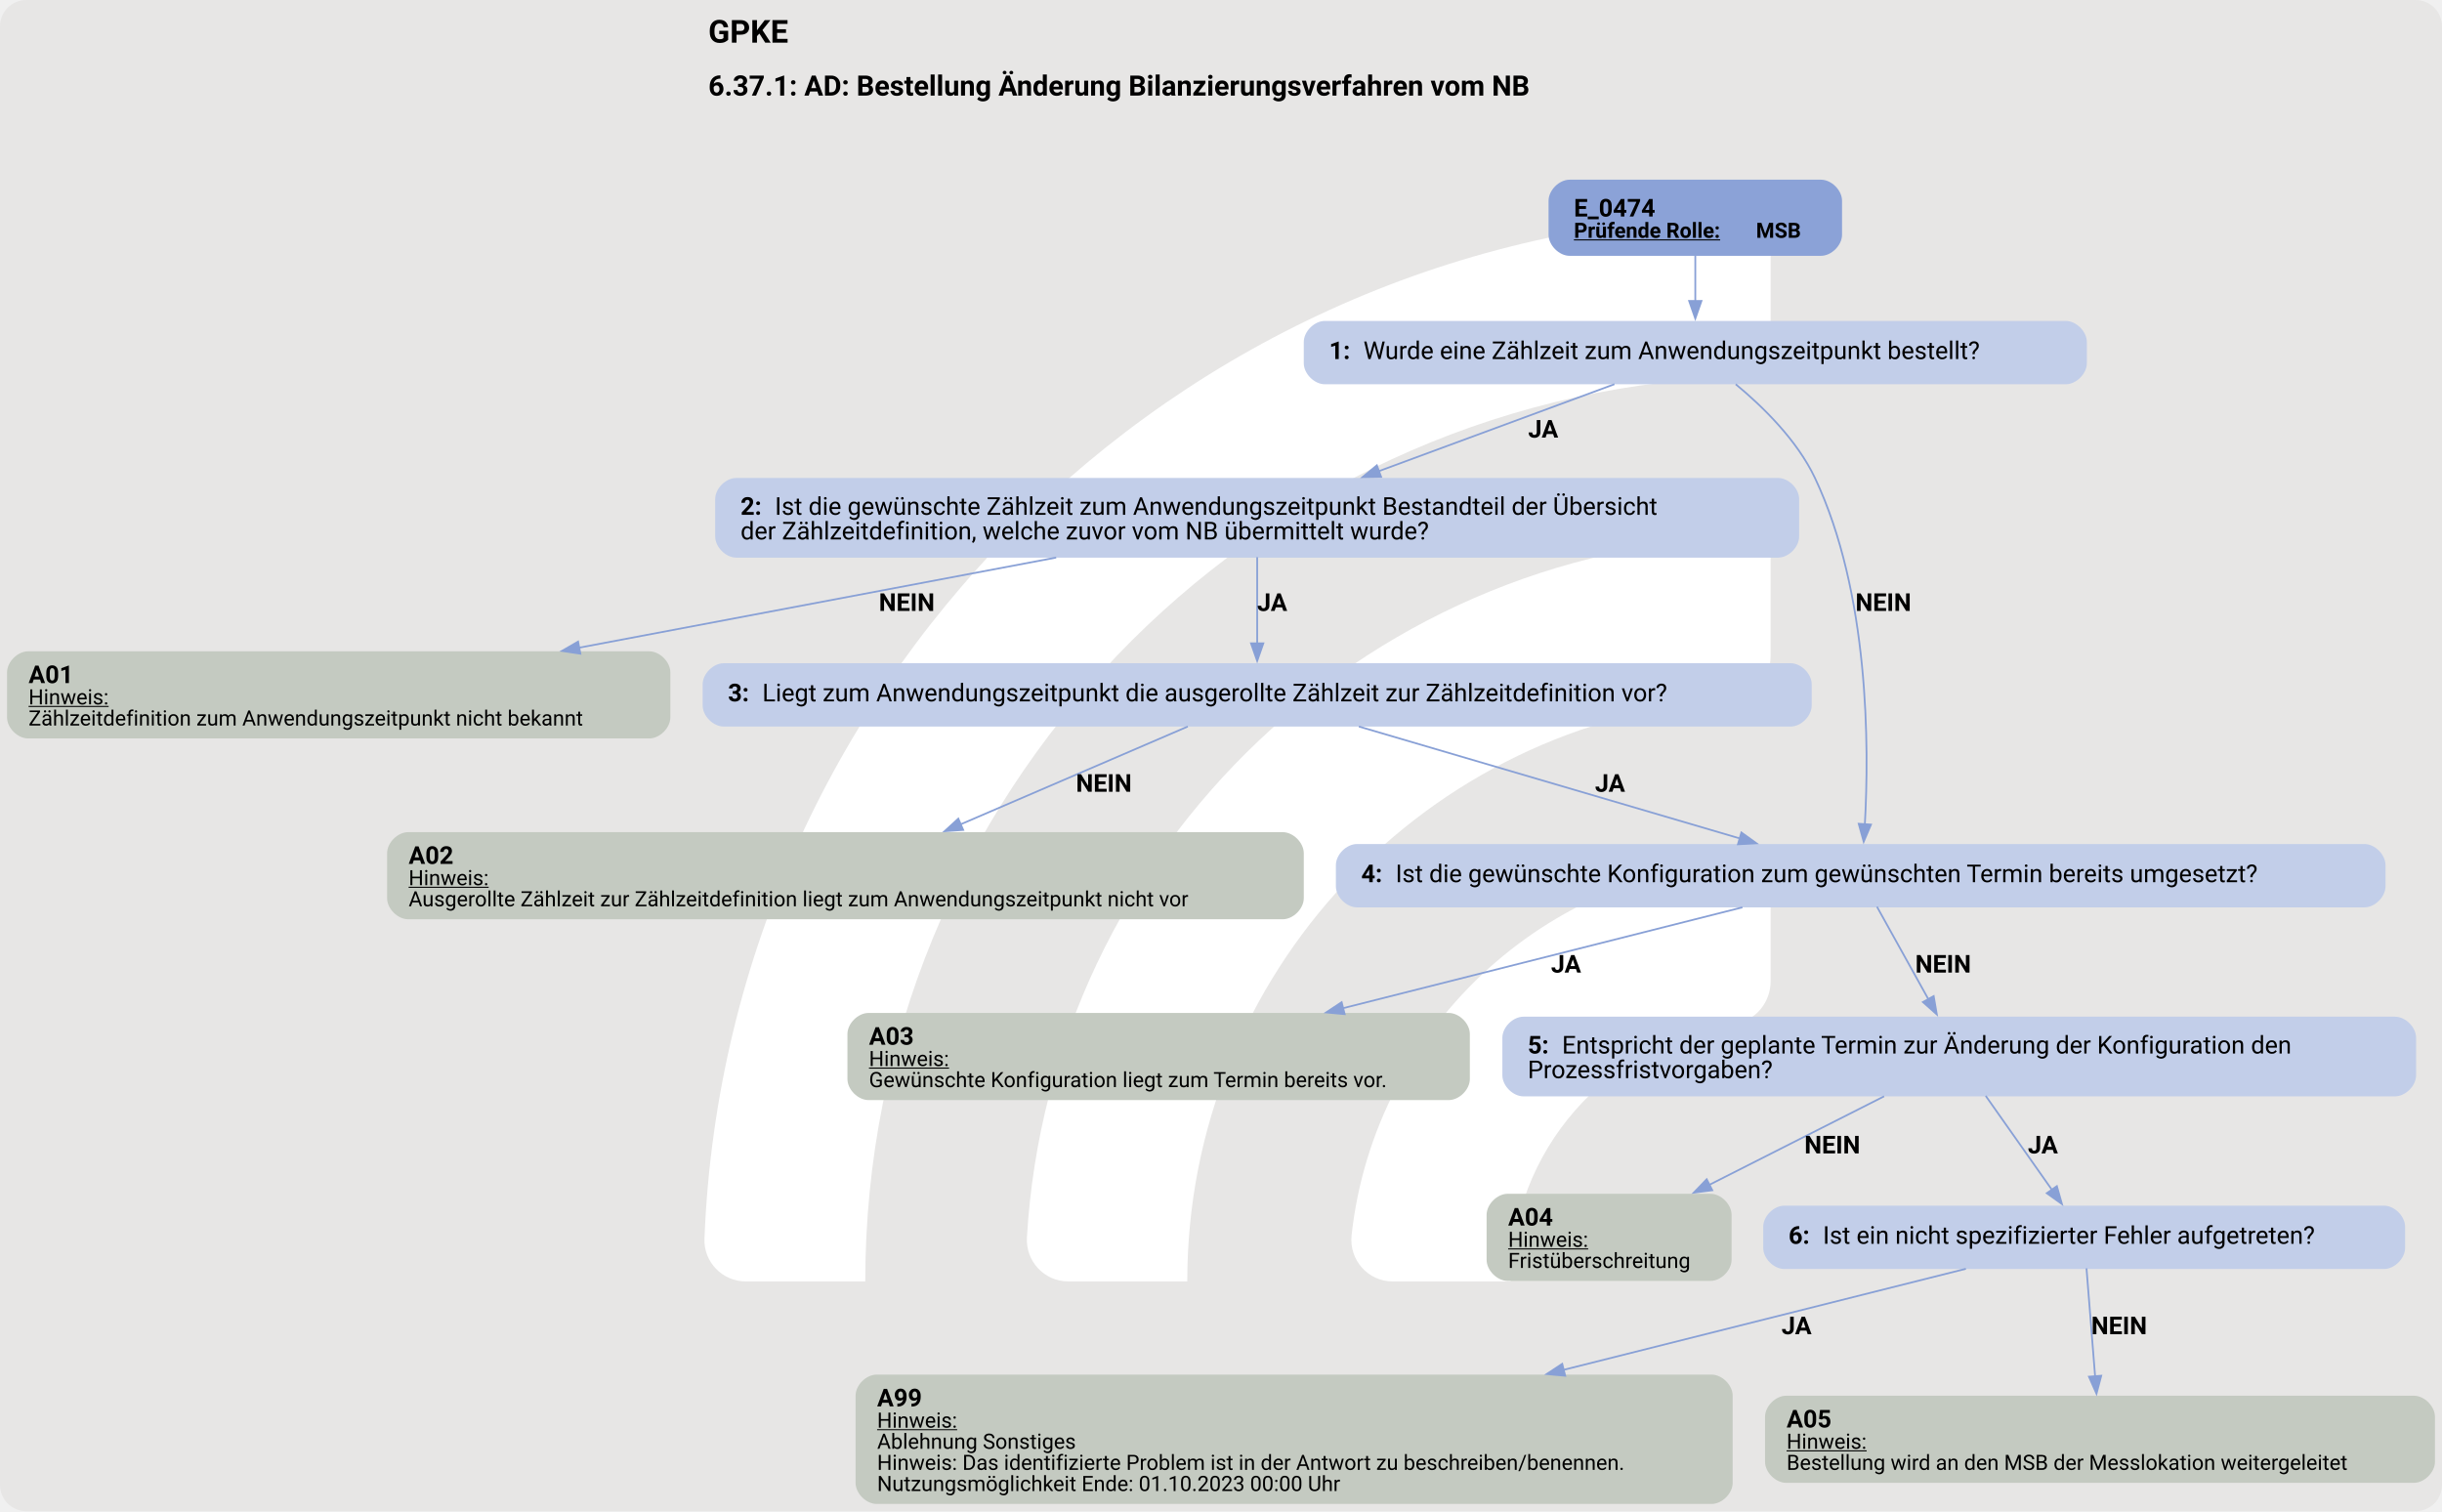
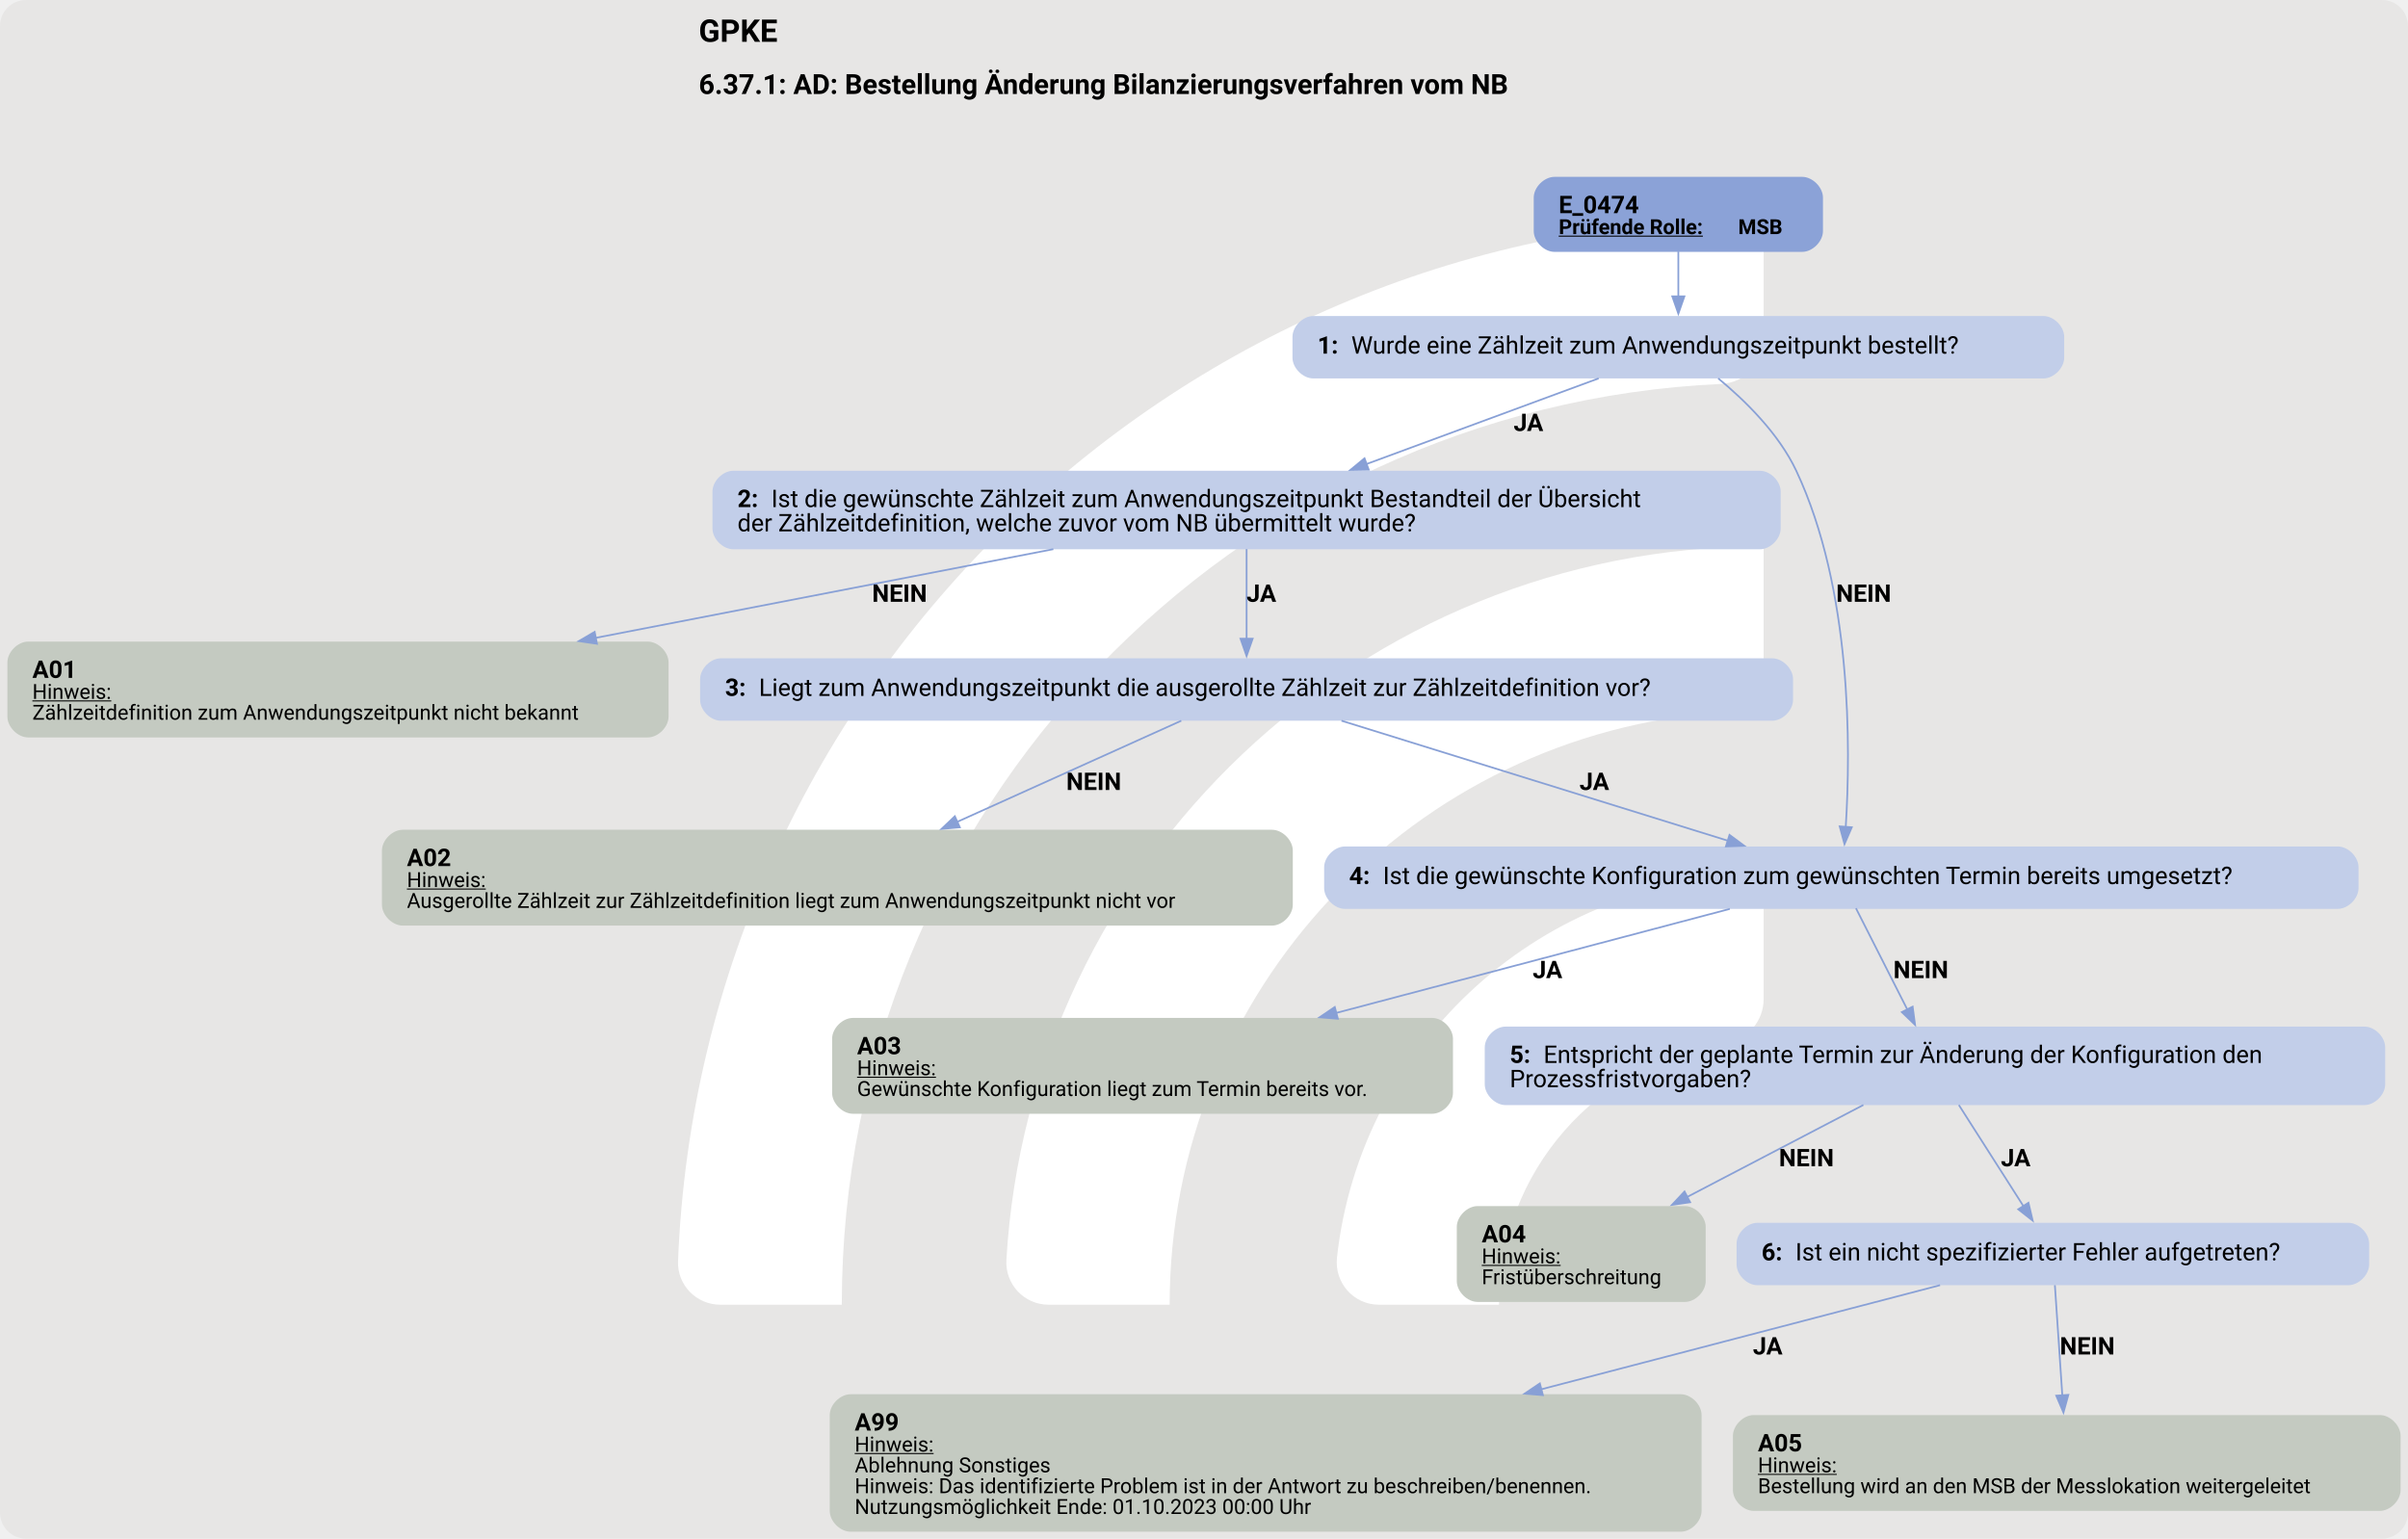
- <svg xmlns="http://www.w3.org/2000/svg" version="1.1" width="1850.667px" viewBox="0 0 1850.667 1145.333" height="1145.333px">
+ <svg xmlns="http://www.w3.org/2000/svg" version="1.1" width="1850.667px" viewBox="0 0 1850.667 1182.667" height="1182.667px">
  <g>
-     <svg version="1.1" width="1850.667px" viewBox="0 0 1850.667 1145.333" height="1145.333px">
-       <rect fill="#e7e6e5" x="0" y="0" width="1850.667" height="1145.333" rx="20" ry="20" />
+     <svg version="1.1" width="1850.667px" viewBox="0 0 1850.667 1182.667" height="1182.667px">
+       <rect fill="#e7e6e5" x="0" y="0" width="1850.667" height="1182.667" rx="20" ry="20" />
      <g>
-         <g transform="translate(458.2657, 114.5333) scale(1 1) translate(0, 0) scale(1.612691 1.612691) ">
+         <g transform="translate(443.0411, 118.2667) scale(1 1) translate(0, 0) scale(1.665259 1.665259) ">
          <defs>
            <style>.cls-1{fill:#fff;}</style>
          </defs>
          <path class="cls-1" d="M122.44,531.2h-56.1c-11,0-19.9-9.12-19.46-20.11C57.47,243.89,278.15,29.78,547.91,29.78v56.02c0,10.98-8.69,19.89-19.66,20.39-225.51,10.31-405.8,197-405.8,425Z" />
          <path class="cls-1" d="M273.78,531.2h-55.93c-11.23,0-20.09-9.48-19.43-20.69,10.74-183.44,163.39-329.39,349.48-329.39v56.26c0,10.71-8.27,19.62-18.96,20.35-142.35,9.77-255.17,128.69-255.17,273.46Z" />
          <path class="cls-1" d="M425.77,531.2h-55.45c-11.65,0-20.6-10.17-19.33-21.75,10.87-99.03,95.03-176.34,196.92-176.34v57.01c0,10.05-7.28,18.75-17.23,20.16-59.22,8.4-104.91,59.42-104.91,120.92Z" />
        </g>
-         <svg width="1388pt" height="859pt" viewBox="0.00 0.00 1387.86 858.66">
-           <g id="graph0" class="graph" transform="scale(1 1) rotate(0) translate(4 854.66)">
-             <text text-anchor="start" x="398.55" y="-830.56" font-family="Roboto, sans-serif" font-weight="bold" font-size="18.00">GPKE</text>
-             <text text-anchor="start" x="398.55" y="-800.46" font-family="Roboto, sans-serif" font-weight="bold" font-size="16.00">6.37.1: AD: Bestellung Änderung Bilanzierungsverfahren vom NB</text>
+         <svg width="1388pt" height="887pt" viewBox="0.00 0.00 1388.18 887.46">
+           <g id="graph0" class="graph" transform="scale(1 1) rotate(0) translate(4 883.46)">
+             <text text-anchor="start" x="398.71" y="-859.36" font-family="Roboto, sans-serif" font-weight="bold" font-size="18.00">GPKE</text>
+             <text text-anchor="start" x="398.71" y="-829.26" font-family="Roboto, sans-serif" font-weight="bold" font-size="16.00">6.37.1: AD: Bestellung Änderung Bilanzierungsverfahren vom NB</text>
            <g id="node1" class="node">
-               <path fill="#8ba2d7" stroke="black" stroke-width="0" d="M1030.89,-752.66C1030.89,-752.66 888.09,-752.66 888.09,-752.66 882.09,-752.66 876.09,-746.66 876.09,-740.66 876.09,-740.66 876.09,-721.38 876.09,-721.38 876.09,-715.38 882.09,-709.38 888.09,-709.38 888.09,-709.38 1030.89,-709.38 1030.89,-709.38 1036.89,-709.38 1042.89,-715.38 1042.89,-721.38 1042.89,-721.38 1042.89,-740.66 1042.89,-740.66 1042.89,-746.66 1036.89,-752.66 1030.89,-752.66" />
-               <text text-anchor="start" x="890.49" y="-731.72" font-family="Roboto, sans-serif" font-weight="bold" font-size="14.00">E_0474</text>
-               <text text-anchor="start" x="890.49" y="-719.62" font-family="Roboto, sans-serif" font-weight="bold" text-decoration="underline" font-size="12.00">Prüfende Rolle:</text>
-               <text text-anchor="start" x="993.99" y="-719.62" font-family="Roboto, sans-serif" font-weight="bold" font-size="12.00"> MSB</text>
+               <path fill="#8ba2d7" stroke="black" stroke-width="0" d="M1035.05,-781.46C1035.05,-781.46 892.25,-781.46 892.25,-781.46 886.25,-781.46 880.25,-775.46 880.25,-769.46 880.25,-769.46 880.25,-750.18 880.25,-750.18 880.25,-744.18 886.25,-738.18 892.25,-738.18 892.25,-738.18 1035.05,-738.18 1035.05,-738.18 1041.05,-738.18 1047.05,-744.18 1047.05,-750.18 1047.05,-750.18 1047.05,-769.46 1047.05,-769.46 1047.05,-775.46 1041.05,-781.46 1035.05,-781.46" />
+               <text text-anchor="start" x="894.65" y="-760.52" font-family="Roboto, sans-serif" font-weight="bold" font-size="14.00">E_0474</text>
+               <text text-anchor="start" x="894.65" y="-748.42" font-family="Roboto, sans-serif" font-weight="bold" text-decoration="underline" font-size="12.00">Prüfende Rolle:</text>
+               <text text-anchor="start" x="998.15" y="-748.42" font-family="Roboto, sans-serif" font-weight="bold" font-size="12.00"> MSB</text>
            </g>
            <g id="node2" class="node">
-               <path fill="#c2cee9" stroke="black" stroke-width="0" d="M1170.02,-672.38C1170.02,-672.38 748.97,-672.38 748.97,-672.38 742.97,-672.38 736.97,-666.38 736.97,-660.38 736.97,-660.38 736.97,-648.38 736.97,-648.38 736.97,-642.38 742.97,-636.38 748.97,-636.38 748.97,-636.38 1170.02,-636.38 1170.02,-636.38 1176.02,-636.38 1182.02,-642.38 1182.02,-648.38 1182.02,-648.38 1182.02,-660.38 1182.02,-660.38 1182.02,-666.38 1176.02,-672.38 1170.02,-672.38" />
-               <text text-anchor="start" x="751.37" y="-650.71" font-family="Roboto, sans-serif" font-weight="bold" font-size="14.00">1: </text>
-               <text text-anchor="start" x="770.87" y="-650.71" font-family="Roboto, sans-serif" font-size="14.00">Wurde eine Zählzeit zum Anwendungszeitpunkt bestellt?</text>
+               <path fill="#c2cee9" stroke="black" stroke-width="0" d="M1174.17,-701.18C1174.17,-701.18 753.12,-701.18 753.12,-701.18 747.12,-701.18 741.12,-695.18 741.12,-689.18 741.12,-689.18 741.12,-677.18 741.12,-677.18 741.12,-671.18 747.12,-665.18 753.12,-665.18 753.12,-665.18 1174.17,-665.18 1174.17,-665.18 1180.17,-665.18 1186.17,-671.18 1186.17,-677.18 1186.17,-677.18 1186.17,-689.18 1186.17,-689.18 1186.17,-695.18 1180.17,-701.18 1174.17,-701.18" />
+               <text text-anchor="start" x="755.52" y="-679.5" font-family="Roboto, sans-serif" font-weight="bold" font-size="14.00">1: </text>
+               <text text-anchor="start" x="775.02" y="-679.5" font-family="Roboto, sans-serif" font-size="14.00">Wurde eine Zählzeit zum Anwendungszeitpunkt bestellt?</text>
            </g>
            <g id="edge1" class="edge">
-               <path fill="none" stroke="#88a0d6" d="M959.49,-709.62C959.49,-701.55 959.49,-692.14 959.49,-683.45" />
-               <polygon fill="#88a0d6" stroke="#88a0d6" points="962.99,-683.74 959.49,-673.74 955.99,-683.74 962.99,-683.74" />
+               <path fill="none" stroke="#88a0d6" d="M963.65,-738.42C963.65,-730.35 963.65,-720.94 963.65,-712.25" />
+               <polygon fill="#88a0d6" stroke="#88a0d6" points="967.15,-712.54 963.65,-702.54 960.15,-712.54 967.15,-712.54" />
            </g>
            <g id="node3" class="node">
-               <path fill="#c2cee9" stroke="black" stroke-width="0" d="M1006.51,-583.13C1006.51,-583.13 414.47,-583.13 414.47,-583.13 408.47,-583.13 402.47,-577.13 402.47,-571.13 402.47,-571.13 402.47,-549.85 402.47,-549.85 402.47,-543.85 408.47,-537.85 414.47,-537.85 414.47,-537.85 1006.51,-537.85 1006.51,-537.85 1012.51,-537.85 1018.51,-543.85 1018.51,-549.85 1018.51,-549.85 1018.51,-571.13 1018.51,-571.13 1018.51,-577.13 1012.51,-583.13 1006.51,-583.13" />
-               <text text-anchor="start" x="416.87" y="-562.19" font-family="Roboto, sans-serif" font-weight="bold" font-size="14.00">2: </text>
-               <text text-anchor="start" x="436.37" y="-562.19" font-family="Roboto, sans-serif" font-size="14.00">Ist die gewünschte Zählzeit zum Anwendungszeitpunkt Bestandteil der Übersicht</text>
-               <text text-anchor="start" x="416.87" y="-548.19" font-family="Roboto, sans-serif" font-size="14.00">der Zählzeitdefinition, welche zuvor vom NB übermittelt wurde?</text>
+               <path fill="#c2cee9" stroke="black" stroke-width="0" d="M1010.67,-611.93C1010.67,-611.93 418.62,-611.93 418.62,-611.93 412.62,-611.93 406.62,-605.93 406.62,-599.93 406.62,-599.93 406.62,-578.65 406.62,-578.65 406.62,-572.65 412.62,-566.65 418.62,-566.65 418.62,-566.65 1010.67,-566.65 1010.67,-566.65 1016.67,-566.65 1022.67,-572.65 1022.67,-578.65 1022.67,-578.65 1022.67,-599.93 1022.67,-599.93 1022.67,-605.93 1016.67,-611.93 1010.67,-611.93" />
+               <text text-anchor="start" x="421.02" y="-590.99" font-family="Roboto, sans-serif" font-weight="bold" font-size="14.00">2: </text>
+               <text text-anchor="start" x="440.52" y="-590.99" font-family="Roboto, sans-serif" font-size="14.00">Ist die gewünschte Zählzeit zum Anwendungszeitpunkt Bestandteil der Übersicht</text>
+               <text text-anchor="start" x="421.02" y="-576.99" font-family="Roboto, sans-serif" font-size="14.00">der Zählzeitdefinition, welche zuvor vom NB übermittelt wurde?</text>
            </g>
            <g id="edge3" class="edge">
-               <path fill="none" stroke="#88a0d6" d="M913.53,-636.42C875.96,-622.56 822.27,-602.74 779.53,-586.97" />
-               <polygon fill="#88a0d6" stroke="#88a0d6" points="780.93,-583.76 770.34,-583.58 778.51,-590.32 780.93,-583.76" />
-               <text text-anchor="start" x="864.49" y="-606.08" font-family="Roboto, sans-serif" font-weight="bold" font-size="14.00">JA</text>
+               <path fill="none" stroke="#88a0d6" d="M917.69,-665.22C880.12,-651.36 826.43,-631.54 783.69,-615.77" />
+               <polygon fill="#88a0d6" stroke="#88a0d6" points="785.09,-612.56 774.5,-612.38 782.67,-619.12 785.09,-612.56" />
+               <text text-anchor="start" x="868.65" y="-634.88" font-family="Roboto, sans-serif" font-weight="bold" font-size="14.00">JA</text>
            </g>
            <g id="node7" class="node">
-               <path fill="#c2cee9" stroke="black" stroke-width="0" d="M1339.76,-375.07C1339.76,-375.07 767.22,-375.07 767.22,-375.07 761.22,-375.07 755.22,-369.07 755.22,-363.07 755.22,-363.07 755.22,-351.07 755.22,-351.07 755.22,-345.07 761.22,-339.07 767.22,-339.07 767.22,-339.07 1339.76,-339.07 1339.76,-339.07 1345.76,-339.07 1351.76,-345.07 1351.76,-351.07 1351.76,-351.07 1351.76,-363.07 1351.76,-363.07 1351.76,-369.07 1345.76,-375.07 1339.76,-375.07" />
-               <text text-anchor="start" x="769.62" y="-353.39" font-family="Roboto, sans-serif" font-weight="bold" font-size="14.00">4: </text>
-               <text text-anchor="start" x="789.12" y="-353.39" font-family="Roboto, sans-serif" font-size="14.00">Ist die gewünschte Konfiguration zum gewünschten Termin bereits umgesetzt?</text>
+               <path fill="#c2cee9" stroke="black" stroke-width="0" d="M1343.93,-395.23C1343.93,-395.23 771.38,-395.23 771.38,-395.23 765.38,-395.23 759.38,-389.23 759.38,-383.23 759.38,-383.23 759.38,-371.23 759.38,-371.23 759.38,-365.23 765.38,-359.23 771.38,-359.23 771.38,-359.23 1343.93,-359.23 1343.93,-359.23 1349.93,-359.23 1355.93,-365.23 1355.93,-371.23 1355.93,-371.23 1355.93,-383.23 1355.93,-383.23 1355.93,-389.23 1349.93,-395.23 1343.93,-395.23" />
+               <text text-anchor="start" x="773.78" y="-373.55" font-family="Roboto, sans-serif" font-weight="bold" font-size="14.00">4: </text>
+               <text text-anchor="start" x="793.28" y="-373.55" font-family="Roboto, sans-serif" font-size="14.00">Ist die gewünschte Konfiguration zum gewünschten Termin bereits umgesetzt?</text>
            </g>
            <g id="edge2" class="edge">
-               <path fill="none" stroke="#88a0d6" d="M982.46,-636.41C997.94,-623.61 1017.32,-604.61 1027.49,-583.13 1058.41,-517.81 1058.34,-430.33 1055.84,-386.14" />
-               <polygon fill="#88a0d6" stroke="#88a0d6" points="1059.34,-386.13 1055.19,-376.39 1052.36,-386.6 1059.34,-386.13" />
-               <text text-anchor="start" x="1050.49" y="-507.55" font-family="Roboto, sans-serif" font-weight="bold" font-size="14.00">NEIN</text>
+               <path fill="none" stroke="#88a0d6" d="M986.65,-665.22C1002.14,-652.42 1021.53,-633.43 1031.65,-611.93 1063.82,-543.59 1063.07,-451.95 1060.18,-406.39" />
+               <polygon fill="#88a0d6" stroke="#88a0d6" points="1063.68,-406.31 1059.47,-396.59 1056.7,-406.82 1063.68,-406.31" />
+               <text text-anchor="start" x="1054.65" y="-536.35" font-family="Roboto, sans-serif" font-weight="bold" font-size="14.00">NEIN</text>
            </g>
            <g id="node4" class="node">
-               <path fill="#c4cac1" stroke="black" stroke-width="0" d="M364.98,-484.6C364.98,-484.6 12,-484.6 12,-484.6 6,-484.6 0,-478.6 0,-472.6 0,-472.6 0,-447.08 0,-447.08 0,-441.08 6,-435.08 12,-435.08 12,-435.08 364.98,-435.08 364.98,-435.08 370.98,-435.08 376.98,-441.08 376.98,-447.08 376.98,-447.08 376.98,-472.6 376.98,-472.6 376.98,-478.6 370.98,-484.6 364.98,-484.6" />
-               <text text-anchor="start" x="12.24" y="-466.54" font-family="Roboto, sans-serif" font-weight="bold" font-size="14.00">A01</text>
-               <text text-anchor="start" x="12.24" y="-454.44" font-family="Roboto, sans-serif" text-decoration="underline" font-size="12.00">Hinweis:</text>
-               <text text-anchor="start" x="12.24" y="-442.44" font-family="Roboto, sans-serif" font-size="12.00">Zählzeitdefinition zum Anwendungszeitpunkt nicht bekannt</text>
+               <path fill="#c4cac1" stroke="black" stroke-width="0" d="M369.3,-513.4C369.3,-513.4 12,-513.4 12,-513.4 6,-513.4 0,-507.4 0,-501.4 0,-501.4 0,-470.12 0,-470.12 0,-464.12 6,-458.12 12,-458.12 12,-458.12 369.3,-458.12 369.3,-458.12 375.3,-458.12 381.3,-464.12 381.3,-470.12 381.3,-470.12 381.3,-501.4 381.3,-501.4 381.3,-507.4 375.3,-513.4 369.3,-513.4" />
+               <text text-anchor="start" x="14.4" y="-492.46" font-family="Roboto, sans-serif" font-weight="bold" font-size="14.00">A01</text>
+               <text text-anchor="start" x="14.4" y="-480.36" font-family="Roboto, sans-serif" text-decoration="underline" font-size="12.00">Hinweis:</text>
+               <text text-anchor="start" x="14.4" y="-468.36" font-family="Roboto, sans-serif" font-size="12.00">Zählzeitdefinition zum Anwendungszeitpunkt nicht bekannt</text>
            </g>
            <g id="edge4" class="edge">
-               <path fill="none" stroke="#88a0d6" d="M596.26,-537.9C516.43,-522.82 409.46,-502.6 325.11,-486.66" />
-               <polygon fill="#88a0d6" stroke="#88a0d6" points="325.85,-483.24 315.37,-484.82 324.55,-490.12 325.85,-483.24" />
-               <text text-anchor="start" x="495.49" y="-507.55" font-family="Roboto, sans-serif" font-weight="bold" font-size="14.00">NEIN</text>
+               <path fill="none" stroke="#88a0d6" d="M603.2,-566.7C526.27,-551.79 423.13,-531.81 339.23,-515.55" />
+               <polygon fill="#88a0d6" stroke="#88a0d6" points="340.01,-512.14 329.53,-513.67 338.68,-519.01 340.01,-512.14" />
+               <text text-anchor="start" x="498.65" y="-536.35" font-family="Roboto, sans-serif" font-weight="bold" font-size="14.00">NEIN</text>
            </g>
            <g id="node5" class="node">
-               <path fill="#c2cee9" stroke="black" stroke-width="0" d="M1013.64,-477.84C1013.64,-477.84 407.34,-477.84 407.34,-477.84 401.34,-477.84 395.34,-471.84 395.34,-465.84 395.34,-465.84 395.34,-453.84 395.34,-453.84 395.34,-447.84 401.34,-441.84 407.34,-441.84 407.34,-441.84 1013.64,-441.84 1013.64,-441.84 1019.64,-441.84 1025.64,-447.84 1025.64,-453.84 1025.64,-453.84 1025.64,-465.84 1025.64,-465.84 1025.64,-471.84 1019.64,-477.84 1013.64,-477.84" />
-               <text text-anchor="start" x="409.74" y="-456.16" font-family="Roboto, sans-serif" font-weight="bold" font-size="14.00">3: </text>
-               <text text-anchor="start" x="429.24" y="-456.16" font-family="Roboto, sans-serif" font-size="14.00">Liegt zum Anwendungszeitpunkt die ausgerollte Zählzeit zur Zählzeitdefinition vor?</text>
+               <path fill="#c2cee9" stroke="black" stroke-width="0" d="M1017.8,-503.76C1017.8,-503.76 411.5,-503.76 411.5,-503.76 405.5,-503.76 399.5,-497.76 399.5,-491.76 399.5,-491.76 399.5,-479.76 399.5,-479.76 399.5,-473.76 405.5,-467.76 411.5,-467.76 411.5,-467.76 1017.8,-467.76 1017.8,-467.76 1023.8,-467.76 1029.8,-473.76 1029.8,-479.76 1029.8,-479.76 1029.8,-491.76 1029.8,-491.76 1029.8,-497.76 1023.8,-503.76 1017.8,-503.76" />
+               <text text-anchor="start" x="413.9" y="-482.08" font-family="Roboto, sans-serif" font-weight="bold" font-size="14.00">3: </text>
+               <text text-anchor="start" x="433.4" y="-482.08" font-family="Roboto, sans-serif" font-size="14.00">Liegt zum Anwendungszeitpunkt die ausgerollte Zählzeit zur Zählzeitdefinition vor?</text>
            </g>
            <g id="edge5" class="edge">
-               <path fill="none" stroke="#88a0d6" d="M710.49,-538.08C710.49,-523.63 710.49,-504.42 710.49,-488.77" />
-               <polygon fill="#88a0d6" stroke="#88a0d6" points="713.99,-489.14 710.49,-479.14 706.99,-489.14 713.99,-489.14" />
-               <text text-anchor="start" x="710.49" y="-507.55" font-family="Roboto, sans-serif" font-weight="bold" font-size="14.00">JA</text>
+               <path fill="none" stroke="#88a0d6" d="M714.65,-566.76C714.65,-551.58 714.65,-531.12 714.65,-514.69" />
+               <polygon fill="#88a0d6" stroke="#88a0d6" points="718.15,-515.08 714.65,-505.08 711.15,-515.08 718.15,-515.08" />
+               <text text-anchor="start" x="714.65" y="-536.35" font-family="Roboto, sans-serif" font-weight="bold" font-size="14.00">JA</text>
            </g>
            <g id="node6" class="node">
-               <path fill="#c4cac1" stroke="black" stroke-width="0" d="M724.98,-381.83C724.98,-381.83 228,-381.83 228,-381.83 222,-381.83 216,-375.83 216,-369.83 216,-369.83 216,-344.31 216,-344.31 216,-338.31 222,-332.31 228,-332.31 228,-332.31 724.98,-332.31 724.98,-332.31 730.98,-332.31 736.98,-338.31 736.98,-344.31 736.98,-344.31 736.98,-369.83 736.98,-369.83 736.98,-375.83 730.98,-381.83 724.98,-381.83" />
-               <text text-anchor="start" x="228.24" y="-363.77" font-family="Roboto, sans-serif" font-weight="bold" font-size="14.00">A02</text>
-               <text text-anchor="start" x="228.24" y="-351.67" font-family="Roboto, sans-serif" text-decoration="underline" font-size="12.00">Hinweis:</text>
-               <text text-anchor="start" x="228.24" y="-339.67" font-family="Roboto, sans-serif" font-size="12.00">Ausgerollte Zählzeit zur Zählzeitdefinition liegt zum Anwendungszeitpunkt nicht vor</text>
+               <path fill="#c4cac1" stroke="black" stroke-width="0" d="M729.3,-404.87C729.3,-404.87 228,-404.87 228,-404.87 222,-404.87 216,-398.87 216,-392.87 216,-392.87 216,-361.59 216,-361.59 216,-355.59 222,-349.59 228,-349.59 228,-349.59 729.3,-349.59 729.3,-349.59 735.3,-349.59 741.3,-355.59 741.3,-361.59 741.3,-361.59 741.3,-392.87 741.3,-392.87 741.3,-398.87 735.3,-404.87 729.3,-404.87" />
+               <text text-anchor="start" x="230.4" y="-383.93" font-family="Roboto, sans-serif" font-weight="bold" font-size="14.00">A02</text>
+               <text text-anchor="start" x="230.4" y="-371.83" font-family="Roboto, sans-serif" text-decoration="underline" font-size="12.00">Hinweis:</text>
+               <text text-anchor="start" x="230.4" y="-359.83" font-family="Roboto, sans-serif" font-size="12.00">Ausgerollte Zählzeit zur Zählzeitdefinition liegt zum Anwendungszeitpunkt nicht vor</text>
            </g>
            <g id="edge6" class="edge">
-               <path fill="none" stroke="#88a0d6" d="M671.06,-441.86C635.76,-426.66 583.31,-404.07 541.76,-386.18" />
-               <polygon fill="#88a0d6" stroke="#88a0d6" points="543.41,-383.08 532.84,-382.34 540.64,-389.5 543.41,-383.08" />
-               <text text-anchor="start" x="607.49" y="-404.78" font-family="Roboto, sans-serif" font-weight="bold" font-size="14.00">NEIN</text>
+               <path fill="none" stroke="#88a0d6" d="M676.99,-467.76C642.32,-452.11 590.03,-428.51 547.84,-409.46" />
+               <polygon fill="#88a0d6" stroke="#88a0d6" points="549.28,-406.27 538.73,-405.35 546.4,-412.65 549.28,-406.27" />
+               <text text-anchor="start" x="610.65" y="-427.82" font-family="Roboto, sans-serif" font-weight="bold" font-size="14.00">NEIN</text>
            </g>
            <g id="edge7" class="edge">
-               <path fill="none" stroke="#88a0d6" d="M768.29,-441.86C828.12,-424.28 921.55,-396.83 985.04,-378.18" />
-               <polygon fill="#88a0d6" stroke="#88a0d6" points="985.68,-381.64 994.29,-375.46 983.71,-374.92 985.68,-381.64" />
-               <text text-anchor="start" x="902.49" y="-404.78" font-family="Roboto, sans-serif" font-weight="bold" font-size="14.00">JA</text>
+               <path fill="none" stroke="#88a0d6" d="M769.38,-467.76C829.99,-448.94 927.66,-418.6 992.25,-398.54" />
+               <polygon fill="#88a0d6" stroke="#88a0d6" points="993.16,-401.92 1001.67,-395.62 991.08,-395.24 993.16,-401.92" />
+               <text text-anchor="start" x="906.65" y="-427.82" font-family="Roboto, sans-serif" font-weight="bold" font-size="14.00">JA</text>
            </g>
            <g id="node8" class="node">
-               <path fill="#c4cac1" stroke="black" stroke-width="0" d="M819.36,-279.06C819.36,-279.06 489.62,-279.06 489.62,-279.06 483.62,-279.06 477.62,-273.06 477.62,-267.06 477.62,-267.06 477.62,-241.54 477.62,-241.54 477.62,-235.54 483.62,-229.54 489.62,-229.54 489.62,-229.54 819.36,-229.54 819.36,-229.54 825.36,-229.54 831.36,-235.54 831.36,-241.54 831.36,-241.54 831.36,-267.06 831.36,-267.06 831.36,-273.06 825.36,-279.06 819.36,-279.06" />
-               <text text-anchor="start" x="489.87" y="-261" font-family="Roboto, sans-serif" font-weight="bold" font-size="14.00">A03</text>
-               <text text-anchor="start" x="489.87" y="-248.9" font-family="Roboto, sans-serif" text-decoration="underline" font-size="12.00">Hinweis:</text>
-               <text text-anchor="start" x="489.87" y="-236.9" font-family="Roboto, sans-serif" font-size="12.00">Gewünschte Konfiguration liegt zum Termin bereits vor.</text>
+               <path fill="#c4cac1" stroke="black" stroke-width="0" d="M821.67,-296.34C821.67,-296.34 487.62,-296.34 487.62,-296.34 481.62,-296.34 475.62,-290.34 475.62,-284.34 475.62,-284.34 475.62,-253.06 475.62,-253.06 475.62,-247.06 481.62,-241.06 487.62,-241.06 487.62,-241.06 821.67,-241.06 821.67,-241.06 827.67,-241.06 833.67,-247.06 833.67,-253.06 833.67,-253.06 833.67,-284.34 833.67,-284.34 833.67,-290.34 827.67,-296.34 821.67,-296.34" />
+               <text text-anchor="start" x="490.02" y="-275.4" font-family="Roboto, sans-serif" font-weight="bold" font-size="14.00">A03</text>
+               <text text-anchor="start" x="490.02" y="-263.3" font-family="Roboto, sans-serif" text-decoration="underline" font-size="12.00">Hinweis:</text>
+               <text text-anchor="start" x="490.02" y="-251.3" font-family="Roboto, sans-serif" font-size="12.00">Gewünschte Konfiguration liegt zum Termin bereits vor.</text>
            </g>
            <g id="edge9" class="edge">
-               <path fill="none" stroke="#88a0d6" d="M986.26,-339.09C924.15,-323.4 830.92,-299.86 759.08,-281.72" />
-               <polygon fill="#88a0d6" stroke="#88a0d6" points="760.22,-278.39 749.66,-279.34 758.5,-285.18 760.22,-278.39" />
-               <text text-anchor="start" x="877.49" y="-302.01" font-family="Roboto, sans-serif" font-weight="bold" font-size="14.00">JA</text>
+               <path fill="none" stroke="#88a0d6" d="M993.35,-359.23C932.37,-343.11 839.46,-318.55 766.37,-299.23" />
+               <polygon fill="#88a0d6" stroke="#88a0d6" points="767.3,-295.86 756.74,-296.69 765.51,-302.63 767.3,-295.86" />
+               <text text-anchor="start" x="879.65" y="-319.29" font-family="Roboto, sans-serif" font-weight="bold" font-size="14.00">JA</text>
            </g>
            <g id="node9" class="node">
-               <path fill="#c2cee9" stroke="black" stroke-width="0" d="M1357.14,-276.94C1357.14,-276.94 861.84,-276.94 861.84,-276.94 855.84,-276.94 849.84,-270.94 849.84,-264.94 849.84,-264.94 849.84,-243.66 849.84,-243.66 849.84,-237.66 855.84,-231.66 861.84,-231.66 861.84,-231.66 1357.14,-231.66 1357.14,-231.66 1363.14,-231.66 1369.14,-237.66 1369.14,-243.66 1369.14,-243.66 1369.14,-264.94 1369.14,-264.94 1369.14,-270.94 1363.14,-276.94 1357.14,-276.94" />
-               <text text-anchor="start" x="864.24" y="-256" font-family="Roboto, sans-serif" font-weight="bold" font-size="14.00">5: </text>
-               <text text-anchor="start" x="883.74" y="-256" font-family="Roboto, sans-serif" font-size="14.00">Entspricht der geplante Termin zur Änderung der Konfiguration den</text>
-               <text text-anchor="start" x="864.24" y="-242" font-family="Roboto, sans-serif" font-size="14.00">Prozessfristvorgaben?</text>
+               <path fill="#c2cee9" stroke="black" stroke-width="0" d="M1359.3,-291.34C1359.3,-291.34 864,-291.34 864,-291.34 858,-291.34 852,-285.34 852,-279.34 852,-279.34 852,-258.06 852,-258.06 852,-252.06 858,-246.06 864,-246.06 864,-246.06 1359.3,-246.06 1359.3,-246.06 1365.3,-246.06 1371.3,-252.06 1371.3,-258.06 1371.3,-258.06 1371.3,-279.34 1371.3,-279.34 1371.3,-285.34 1365.3,-291.34 1359.3,-291.34" />
+               <text text-anchor="start" x="866.4" y="-270.4" font-family="Roboto, sans-serif" font-weight="bold" font-size="14.00">5: </text>
+               <text text-anchor="start" x="885.9" y="-270.4" font-family="Roboto, sans-serif" font-size="14.00">Entspricht der geplante Termin zur Änderung der Konfiguration den</text>
+               <text text-anchor="start" x="866.4" y="-256.4" font-family="Roboto, sans-serif" font-size="14.00">Prozessfristvorgaben?</text>
            </g>
            <g id="edge8" class="edge">
-               <path fill="none" stroke="#88a0d6" d="M1062.74,-339.43C1070.68,-325.13 1082.36,-304.12 1092.06,-286.67" />
-               <polygon fill="#88a0d6" stroke="#88a0d6" points="1094.96,-288.65 1096.76,-278.21 1088.84,-285.25 1094.96,-288.65" />
-               <text text-anchor="start" x="1084.49" y="-302.01" font-family="Roboto, sans-serif" font-weight="bold" font-size="14.00">NEIN</text>
+               <path fill="none" stroke="#88a0d6" d="M1066.09,-359.58C1074,-343.98 1086.02,-320.25 1095.74,-301.1" />
+               <polygon fill="#88a0d6" stroke="#88a0d6" points="1098.77,-302.85 1100.17,-292.35 1092.52,-299.69 1098.77,-302.85" />
+               <text text-anchor="start" x="1087.65" y="-319.29" font-family="Roboto, sans-serif" font-weight="bold" font-size="14.00">NEIN</text>
            </g>
            <g id="node10" class="node">
-               <path fill="#c4cac1" stroke="black" stroke-width="0" d="M968.11,-176.29C968.11,-176.29 852.88,-176.29 852.88,-176.29 846.88,-176.29 840.88,-170.29 840.88,-164.29 840.88,-164.29 840.88,-138.77 840.88,-138.77 840.88,-132.77 846.88,-126.77 852.88,-126.77 852.88,-126.77 968.11,-126.77 968.11,-126.77 974.11,-126.77 980.11,-132.77 980.11,-138.77 980.11,-138.77 980.11,-164.29 980.11,-164.29 980.11,-170.29 974.11,-176.29 968.11,-176.29" />
-               <text text-anchor="start" x="853.12" y="-158.23" font-family="Roboto, sans-serif" font-weight="bold" font-size="14.00">A04</text>
-               <text text-anchor="start" x="853.12" y="-146.13" font-family="Roboto, sans-serif" text-decoration="underline" font-size="12.00">Hinweis:</text>
-               <text text-anchor="start" x="853.12" y="-134.13" font-family="Roboto, sans-serif" font-size="12.00">Fristüberschreitung</text>
+               <path fill="#c4cac1" stroke="black" stroke-width="0" d="M967.42,-187.81C967.42,-187.81 847.88,-187.81 847.88,-187.81 841.88,-187.81 835.88,-181.81 835.88,-175.81 835.88,-175.81 835.88,-144.53 835.88,-144.53 835.88,-138.53 841.88,-132.53 847.88,-132.53 847.88,-132.53 967.42,-132.53 967.42,-132.53 973.42,-132.53 979.42,-138.53 979.42,-144.53 979.42,-144.53 979.42,-175.81 979.42,-175.81 979.42,-181.81 973.42,-187.81 967.42,-187.81" />
+               <text text-anchor="start" x="850.27" y="-166.87" font-family="Roboto, sans-serif" font-weight="bold" font-size="14.00">A04</text>
+               <text text-anchor="start" x="850.27" y="-154.77" font-family="Roboto, sans-serif" text-decoration="underline" font-size="12.00">Hinweis:</text>
+               <text text-anchor="start" x="850.27" y="-142.77" font-family="Roboto, sans-serif" font-size="12.00">Fristüberschreitung</text>
            </g>
            <g id="edge10" class="edge">
-               <path fill="none" stroke="#88a0d6" d="M1066.8,-231.68C1037.74,-216.97 998.96,-197.33 967.29,-181.29" />
-               <polygon fill="#88a0d6" stroke="#88a0d6" points="969.14,-178.3 958.63,-176.91 965.97,-184.55 969.14,-178.3" />
-               <text text-anchor="start" x="1021.49" y="-199.24" font-family="Roboto, sans-serif" font-weight="bold" font-size="14.00">NEIN</text>
+               <path fill="none" stroke="#88a0d6" d="M1070.37,-246.14C1041.14,-230.88 1001.46,-210.16 968.6,-193" />
+               <polygon fill="#88a0d6" stroke="#88a0d6" points="970.46,-190.02 959.98,-188.5 967.22,-196.23 970.46,-190.02" />
+               <text text-anchor="start" x="1021.65" y="-210.76" font-family="Roboto, sans-serif" font-weight="bold" font-size="14.00">NEIN</text>
            </g>
            <g id="node11" class="node">
-               <path fill="#c2cee9" stroke="black" stroke-width="0" d="M1350.89,-169.53C1350.89,-169.53 1010.09,-169.53 1010.09,-169.53 1004.09,-169.53 998.09,-163.53 998.09,-157.53 998.09,-157.53 998.09,-145.53 998.09,-145.53 998.09,-139.53 1004.09,-133.53 1010.09,-133.53 1010.09,-133.53 1350.89,-133.53 1350.89,-133.53 1356.89,-133.53 1362.89,-139.53 1362.89,-145.53 1362.89,-145.53 1362.89,-157.53 1362.89,-157.53 1362.89,-163.53 1356.89,-169.53 1350.89,-169.53" />
-               <text text-anchor="start" x="1012.49" y="-147.85" font-family="Roboto, sans-serif" font-weight="bold" font-size="14.00">6: </text>
-               <text text-anchor="start" x="1031.99" y="-147.85" font-family="Roboto, sans-serif" font-size="14.00">Ist ein nicht spezifizierter Fehler aufgetreten?</text>
+               <path fill="#c2cee9" stroke="black" stroke-width="0" d="M1350.05,-178.17C1350.05,-178.17 1009.25,-178.17 1009.25,-178.17 1003.25,-178.17 997.25,-172.17 997.25,-166.17 997.25,-166.17 997.25,-154.17 997.25,-154.17 997.25,-148.17 1003.25,-142.17 1009.25,-142.17 1009.25,-142.17 1350.05,-142.17 1350.05,-142.17 1356.05,-142.17 1362.05,-148.17 1362.05,-154.17 1362.05,-154.17 1362.05,-166.17 1362.05,-166.17 1362.05,-172.17 1356.05,-178.17 1350.05,-178.17" />
+               <text text-anchor="start" x="1011.65" y="-156.5" font-family="Roboto, sans-serif" font-weight="bold" font-size="14.00">6: </text>
+               <text text-anchor="start" x="1031.15" y="-156.5" font-family="Roboto, sans-serif" font-size="14.00">Ist ein nicht spezifizierter Fehler aufgetreten?</text>
            </g>
            <g id="edge11" class="edge">
-               <path fill="none" stroke="#88a0d6" d="M1124.55,-231.93C1135.57,-216.28 1150.59,-194.97 1162.29,-178.37" />
-               <polygon fill="#88a0d6" stroke="#88a0d6" points="1164.97,-180.64 1167.86,-170.45 1159.24,-176.61 1164.97,-180.64" />
-               <text text-anchor="start" x="1148.49" y="-199.24" font-family="Roboto, sans-serif" font-weight="bold" font-size="14.00">JA</text>
+               <path fill="none" stroke="#88a0d6" d="M1125.41,-246.14C1136.17,-229.29 1151.17,-205.79 1162.67,-187.77" />
+               <polygon fill="#88a0d6" stroke="#88a0d6" points="1165.57,-189.73 1168,-179.42 1159.67,-185.96 1165.57,-189.73" />
+               <text text-anchor="start" x="1149.65" y="-210.76" font-family="Roboto, sans-serif" font-weight="bold" font-size="14.00">JA</text>
            </g>
            <g id="node12" class="node">
-               <path fill="#c4cac1" stroke="black" stroke-width="0" d="M968.73,-73.52C968.73,-73.52 494.25,-73.52 494.25,-73.52 488.25,-73.52 482.25,-67.52 482.25,-61.52 482.25,-61.52 482.25,-12 482.25,-12 482.25,-6 488.25,0 494.25,0 494.25,0 968.73,0 968.73,0 974.73,0 980.73,-6 980.73,-12 980.73,-12 980.73,-61.52 980.73,-61.52 980.73,-67.52 974.73,-73.52 968.73,-73.52" />
-               <text text-anchor="start" x="494.49" y="-55.46" font-family="Roboto, sans-serif" font-weight="bold" font-size="14.00">A99</text>
-               <text text-anchor="start" x="494.49" y="-43.36" font-family="Roboto, sans-serif" text-decoration="underline" font-size="12.00">Hinweis:</text>
-               <text text-anchor="start" x="494.49" y="-31.36" font-family="Roboto, sans-serif" font-size="12.00">Ablehnung Sonstiges</text>
-               <text text-anchor="start" x="494.49" y="-19.36" font-family="Roboto, sans-serif" font-size="12.00">Hinweis: Das identifizierte Problem ist in der Antwort zu beschreiben/benennen.</text>
-               <text text-anchor="start" x="494.49" y="-7.36" font-family="Roboto, sans-serif" font-size="12.00">Nutzungsmöglichkeit Ende: 01.10.2023 00:00 Uhr</text>
+               <path fill="#c4cac1" stroke="black" stroke-width="0" d="M965.05,-79.28C965.05,-79.28 486.25,-79.28 486.25,-79.28 480.25,-79.28 474.25,-73.28 474.25,-67.28 474.25,-67.28 474.25,-12 474.25,-12 474.25,-6 480.25,0 486.25,0 486.25,0 965.05,0 965.05,0 971.05,0 977.05,-6 977.05,-12 977.05,-12 977.05,-67.28 977.05,-67.28 977.05,-73.28 971.05,-79.28 965.05,-79.28" />
+               <text text-anchor="start" x="488.65" y="-58.34" font-family="Roboto, sans-serif" font-weight="bold" font-size="14.00">A99</text>
+               <text text-anchor="start" x="488.65" y="-46.24" font-family="Roboto, sans-serif" text-decoration="underline" font-size="12.00">Hinweis:</text>
+               <text text-anchor="start" x="488.65" y="-34.24" font-family="Roboto, sans-serif" font-size="12.00">Ablehnung Sonstiges</text>
+               <text text-anchor="start" x="488.65" y="-22.24" font-family="Roboto, sans-serif" font-size="12.00">Hinweis: Das identifizierte Problem ist in der Antwort zu beschreiben/benennen.</text>
+               <text text-anchor="start" x="488.65" y="-10.24" font-family="Roboto, sans-serif" font-size="12.00">Nutzungsmöglichkeit Ende: 01.10.2023 00:00 Uhr</text>
            </g>
            <g id="edge12" class="edge">
-               <path fill="none" stroke="#88a0d6" d="M1113.27,-133.65C1052.99,-118.51 962.3,-95.73 884.44,-76.17" />
-               <polygon fill="#88a0d6" stroke="#88a0d6" points="885.56,-72.85 875.01,-73.81 883.86,-79.64 885.56,-72.85" />
-               <text text-anchor="start" x="1008.49" y="-96.47" font-family="Roboto, sans-serif" font-weight="bold" font-size="14.00">JA</text>
+               <path fill="none" stroke="#88a0d6" d="M1114.6,-142.19C1054.77,-126.57 963.62,-102.77 884.59,-82.14" />
+               <polygon fill="#88a0d6" stroke="#88a0d6" points="885.55,-78.77 874.99,-79.63 883.78,-85.54 885.55,-78.77" />
+               <text text-anchor="start" x="1006.65" y="-102.23" font-family="Roboto, sans-serif" font-weight="bold" font-size="14.00">JA</text>
            </g>
            <g id="node13" class="node">
-               <path fill="#c4cac1" stroke="black" stroke-width="0" d="M1367.86,-61.52C1367.86,-61.52 1011.12,-61.52 1011.12,-61.52 1005.12,-61.52 999.12,-55.52 999.12,-49.52 999.12,-49.52 999.12,-24 999.12,-24 999.12,-18 1005.12,-12 1011.12,-12 1011.12,-12 1367.86,-12 1367.86,-12 1373.86,-12 1379.86,-18 1379.86,-24 1379.86,-24 1379.86,-49.52 1379.86,-49.52 1379.86,-55.52 1373.86,-61.52 1367.86,-61.52" />
-               <text text-anchor="start" x="1011.37" y="-43.46" font-family="Roboto, sans-serif" font-weight="bold" font-size="14.00">A05</text>
-               <text text-anchor="start" x="1011.37" y="-31.36" font-family="Roboto, sans-serif" text-decoration="underline" font-size="12.00">Hinweis:</text>
-               <text text-anchor="start" x="1011.37" y="-19.36" font-family="Roboto, sans-serif" font-size="12.00">Bestellung wird an den MSB der Messlokation weitergeleitet</text>
+               <path fill="#c4cac1" stroke="black" stroke-width="0" d="M1368.18,-67.28C1368.18,-67.28 1007.13,-67.28 1007.13,-67.28 1001.13,-67.28 995.13,-61.28 995.13,-55.28 995.13,-55.28 995.13,-24 995.13,-24 995.13,-18 1001.13,-12 1007.13,-12 1007.13,-12 1368.18,-12 1368.18,-12 1374.18,-12 1380.18,-18 1380.18,-24 1380.18,-24 1380.18,-55.28 1380.18,-55.28 1380.18,-61.28 1374.18,-67.28 1368.18,-67.28" />
+               <text text-anchor="start" x="1009.53" y="-46.34" font-family="Roboto, sans-serif" font-weight="bold" font-size="14.00">A05</text>
+               <text text-anchor="start" x="1009.53" y="-34.24" font-family="Roboto, sans-serif" text-decoration="underline" font-size="12.00">Hinweis:</text>
+               <text text-anchor="start" x="1009.53" y="-22.24" font-family="Roboto, sans-serif" font-size="12.00">Bestellung wird an den MSB der Messlokation weitergeleitet</text>
            </g>
            <g id="edge13" class="edge">
-               <path fill="none" stroke="#88a0d6" d="M1181.82,-133.89C1183.1,-117.81 1185.09,-92.95 1186.71,-72.54" />
-               <polygon fill="#88a0d6" stroke="#88a0d6" points="1190.2,-72.89 1187.5,-62.65 1183.22,-72.34 1190.2,-72.89" />
-               <text text-anchor="start" x="1184.49" y="-96.47" font-family="Roboto, sans-serif" font-weight="bold" font-size="14.00">NEIN</text>
+               <path fill="none" stroke="#88a0d6" d="M1180.8,-142.19C1181.91,-125.66 1183.65,-99.98 1185.09,-78.58" />
+               <polygon fill="#88a0d6" stroke="#88a0d6" points="1188.57,-78.94 1185.75,-68.73 1181.59,-78.47 1188.57,-78.94" />
+               <text text-anchor="start" x="1183.65" y="-102.23" font-family="Roboto, sans-serif" font-weight="bold" font-size="14.00">NEIN</text>
            </g>
          </g>
        </svg>
      </g>
    </svg>
  </g>
</svg>
